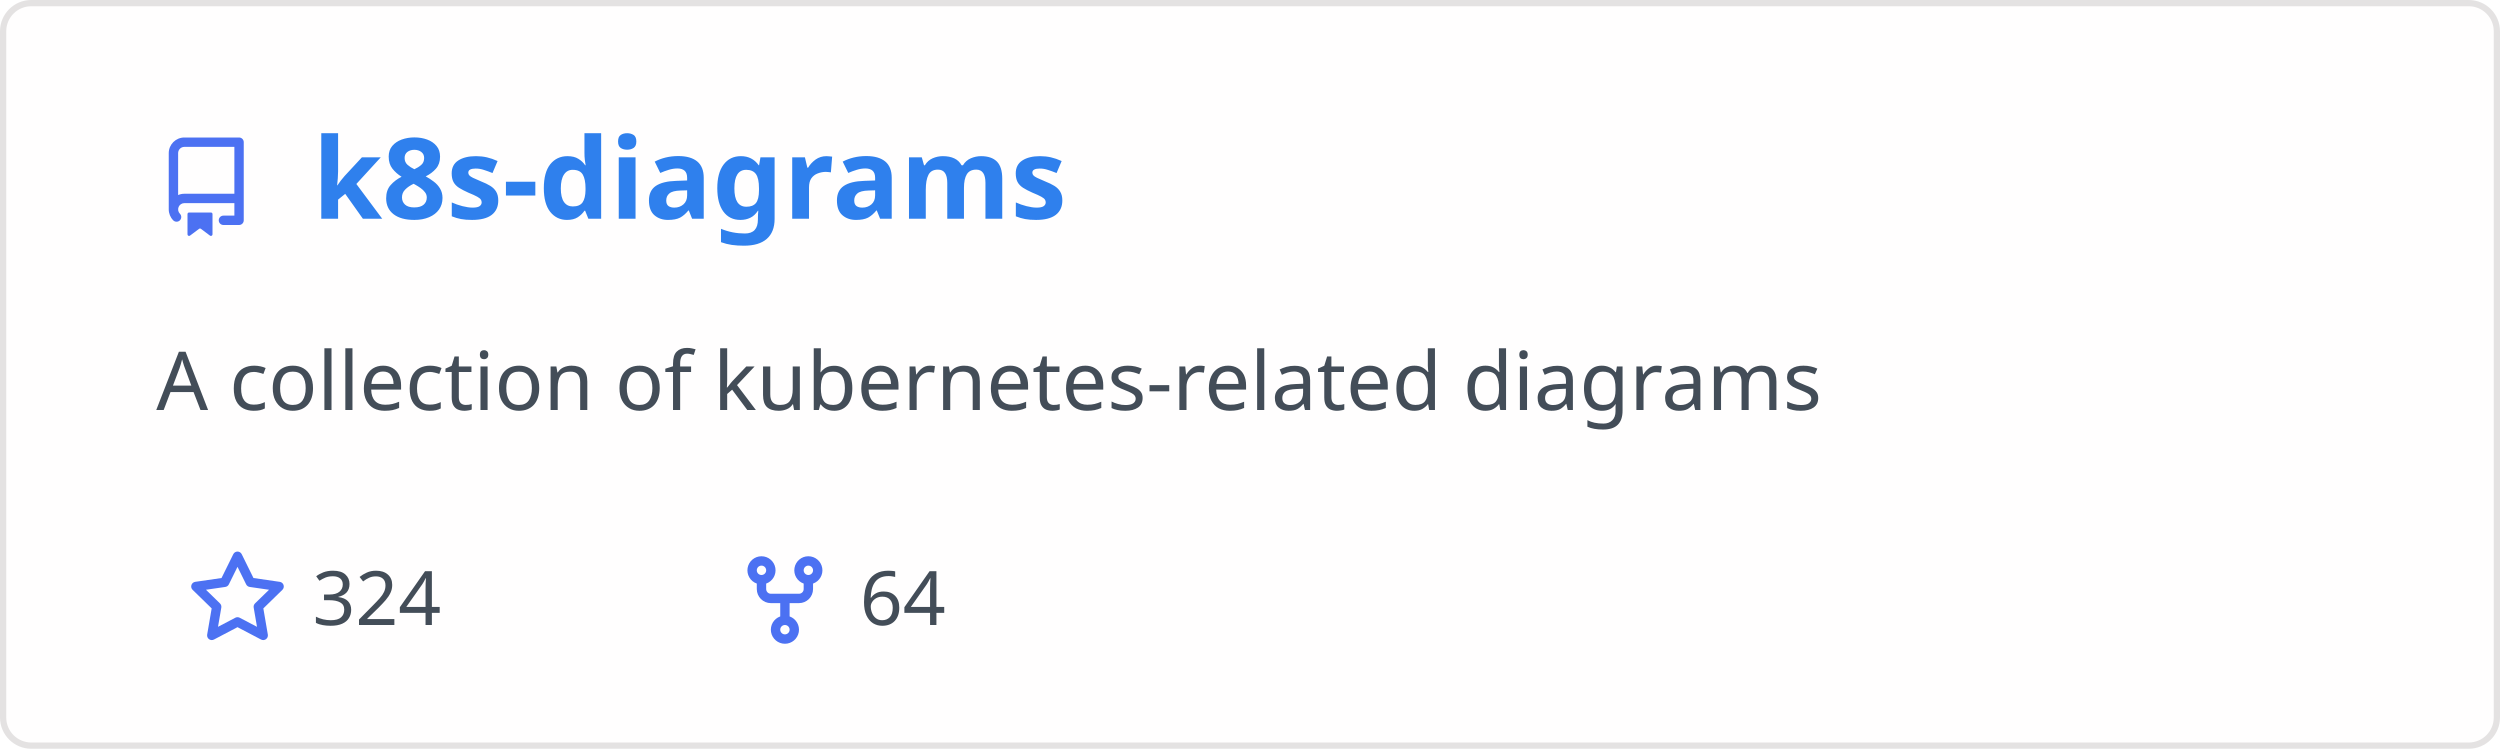
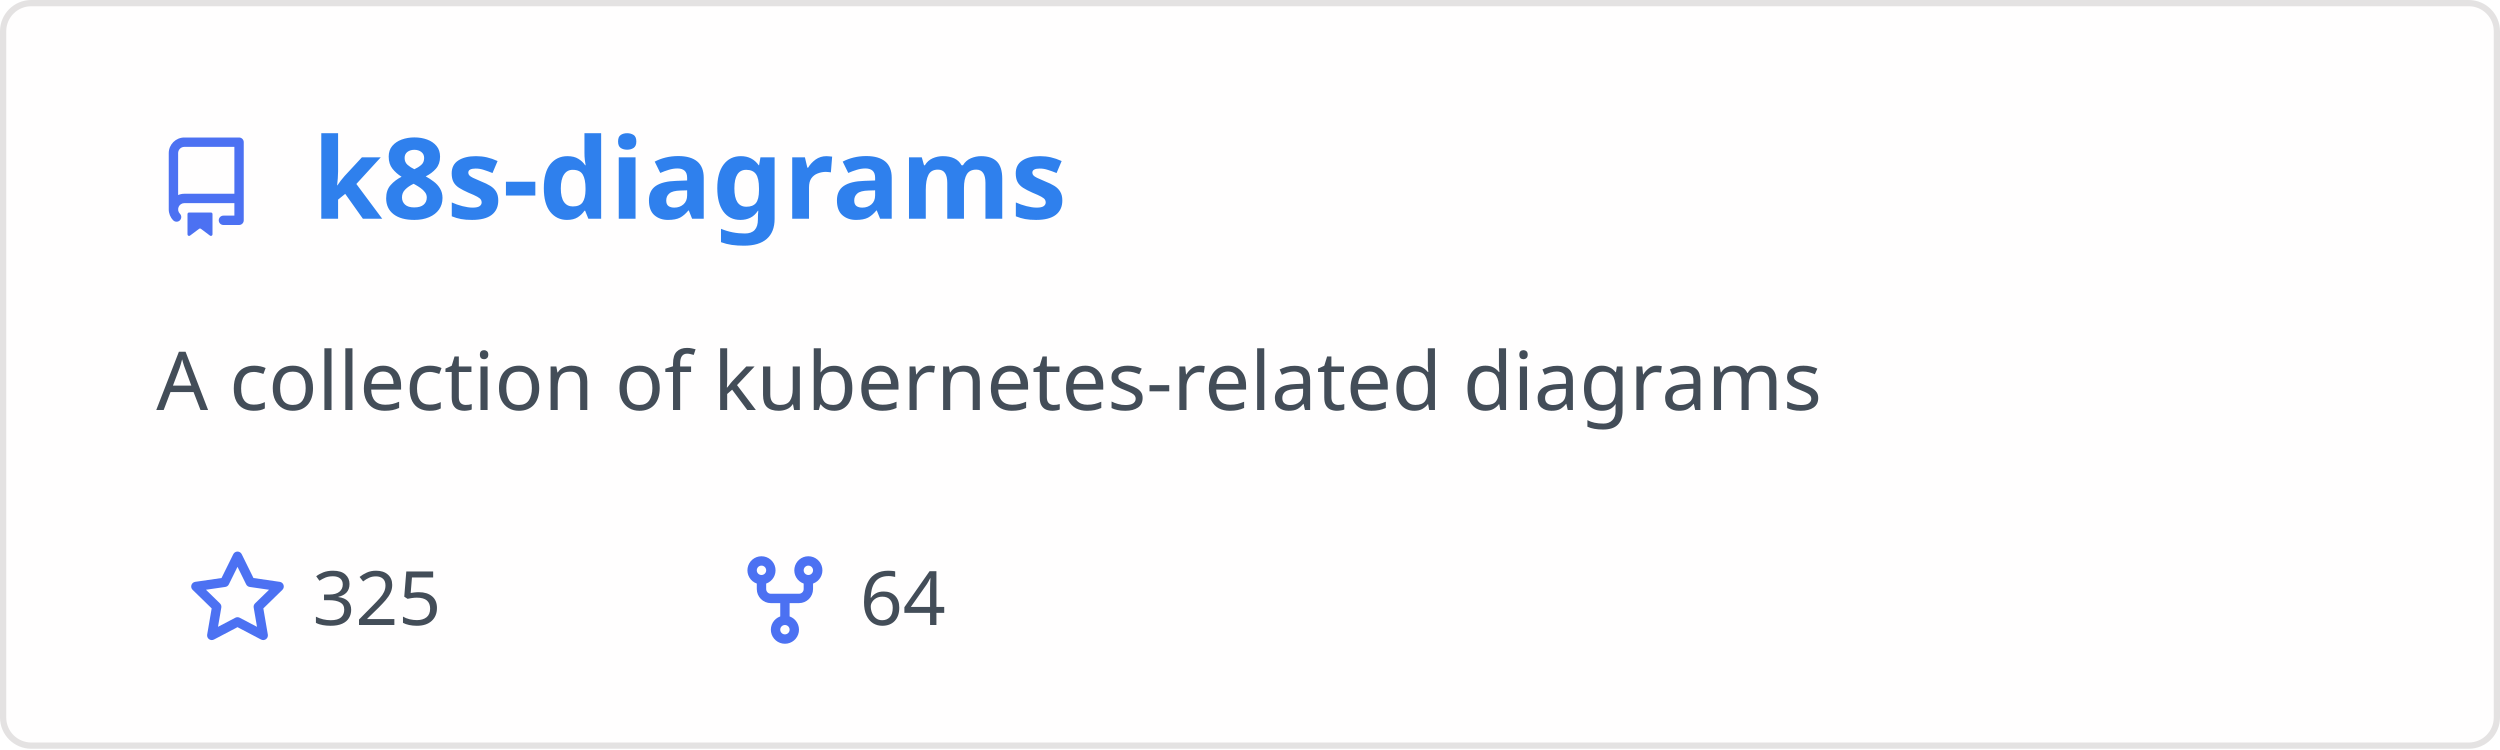
<svg xmlns="http://www.w3.org/2000/svg" width="400" height="120" viewBox="0 0 400 120" fill="none" role="img" aria-labelledby="descId">
  <style>
          .header {
            font: 600 18px 'Segoe UI', Ubuntu, Sans-Serif;
            fill: #2f80ed;
            animation: fadeInAnimation 0.8s ease-in-out forwards;
          }
          @supports(-moz-appearance: auto) {
            /* Selector detects Firefox */
            .header { font-size: 15.5px; }
          }
          
    .description { font: 400 13px 'Segoe UI', Ubuntu, Sans-Serif; fill: #434d58 }
    .gray { font: 400 12px 'Segoe UI', Ubuntu, Sans-Serif; fill: #434d58 }
    .icon { fill: #4c71f2 }
    .badge { font: 600 11px 'Segoe UI', Ubuntu, Sans-Serif; }
    .badge rect { opacity: 0.2 }
  

          
      /* Animations */
      @keyframes scaleInAnimation {
        from {
          transform: translate(-5px, 5px) scale(0);
        }
        to {
          transform: translate(-5px, 5px) scale(1);
        }
      }
      @keyframes fadeInAnimation {
        from {
          opacity: 0;
        }
        to {
          opacity: 1;
        }
      }
    
          * { animation-duration: 0s !important; animation-delay: 0s !important; }
        </style>
  <rect data-testid="card-bg" x="0.5" y="0.5" rx="4.5" height="99%" stroke="#e4e2e2" width="399" fill="#fffefe" stroke-opacity="1" />
  <g data-testid="card-title" transform="translate(25, 35)">
    <g transform="translate(0, 0)">
      <svg class="icon" x="0" y="-13" viewBox="0 0 16 16" version="1.1" width="16" height="16">
        <path fill-rule="evenodd" d="M2 2.5A2.5 2.5 0 014.5 0h8.75a.75.75 0 01.75.75v12.5a.75.75 0 01-.75.75h-2.5a.75.75 0 110-1.5h1.75v-2h-8a1 1 0 00-.714 1.7.75.75 0 01-1.072 1.05A2.495 2.495 0 012 11.5v-9zm10.5-1V9h-8c-.356 0-.694.074-1 .208V2.5a1 1 0 011-1h8zM5 12.25v3.25a.25.25 0 00.4.2l1.45-1.087a.25.25 0 01.3 0L8.6 15.7a.25.25 0 00.4-.2v-3.25a.25.25 0 00-.25-.25h-3.5a.25.25 0 00-.25.25z" />
      </svg>
    </g>
    <g transform="translate(25, 0)">
      <text x="0" y="0" class="header" data-testid="header">k8s-diagrams</text>
    </g>
  </g>
  <g data-testid="main-card-body" transform="translate(0, 55)">
    <text class="description" x="25" y="-5">
      <tspan dy="1.2em" x="25">A collection of kubernetes-related diagrams</tspan>
    </text>
    <g transform="translate(30, 45)">
      <g transform="translate(0, 0)">
        <g transform="translate(0, 0)">
          <svg class="icon" y="-12" viewBox="0 0 16 16" version="1.1" width="16" height="16">
            <path fill-rule="evenodd" d="M8 .25a.75.75 0 01.673.418l1.882 3.815 4.21.612a.75.75 0 01.416 1.279l-3.046 2.97.719 4.192a.75.75 0 01-1.088.791L8 12.347l-3.766 1.98a.75.75 0 01-1.088-.79l.72-4.194L.818 6.374a.75.75 0 01.416-1.28l4.21-.611L7.327.668A.75.75 0 018 .25zm0 2.445L6.615 5.5a.75.75 0 01-.564.41l-3.097.45 2.24 2.184a.75.75 0 01.216.664l-.528 3.084 2.769-1.456a.75.75 0 01.698 0l2.77 1.456-.53-3.084a.75.75 0 01.216-.664l2.24-2.183-3.096-.45a.75.75 0 01-.564-.41L8 2.694v.001z" />
          </svg>
        </g>
        <g transform="translate(20, 0)">
-           <text data-testid="stargazers" class="gray">324</text>
+           <text data-testid="stargazers" class="gray">325</text>
        </g>
      </g>
      <g transform="translate(87.5875, 0)">
        <g transform="translate(0, 0)">
          <svg class="icon" y="-12" viewBox="0 0 16 16" version="1.1" width="16" height="16">
            <path fill-rule="evenodd" d="M5 3.25a.75.75 0 11-1.5 0 .75.75 0 011.5 0zm0 2.122a2.25 2.25 0 10-1.5 0v.878A2.25 2.25 0 005.75 8.5h1.5v2.128a2.251 2.251 0 101.5 0V8.5h1.5a2.25 2.25 0 002.25-2.25v-.878a2.25 2.25 0 10-1.5 0v.878a.75.75 0 01-.75.75h-4.5A.75.75 0 015 6.25v-.878zm3.75 7.378a.75.75 0 11-1.5 0 .75.75 0 011.5 0zm3-8.75a.75.75 0 100-1.5.75.75 0 000 1.5z" />
          </svg>
        </g>
        <g transform="translate(20, 0)">
          <text data-testid="forkcount" class="gray">64</text>
        </g>
      </g>
    </g>
  </g>
</svg>
